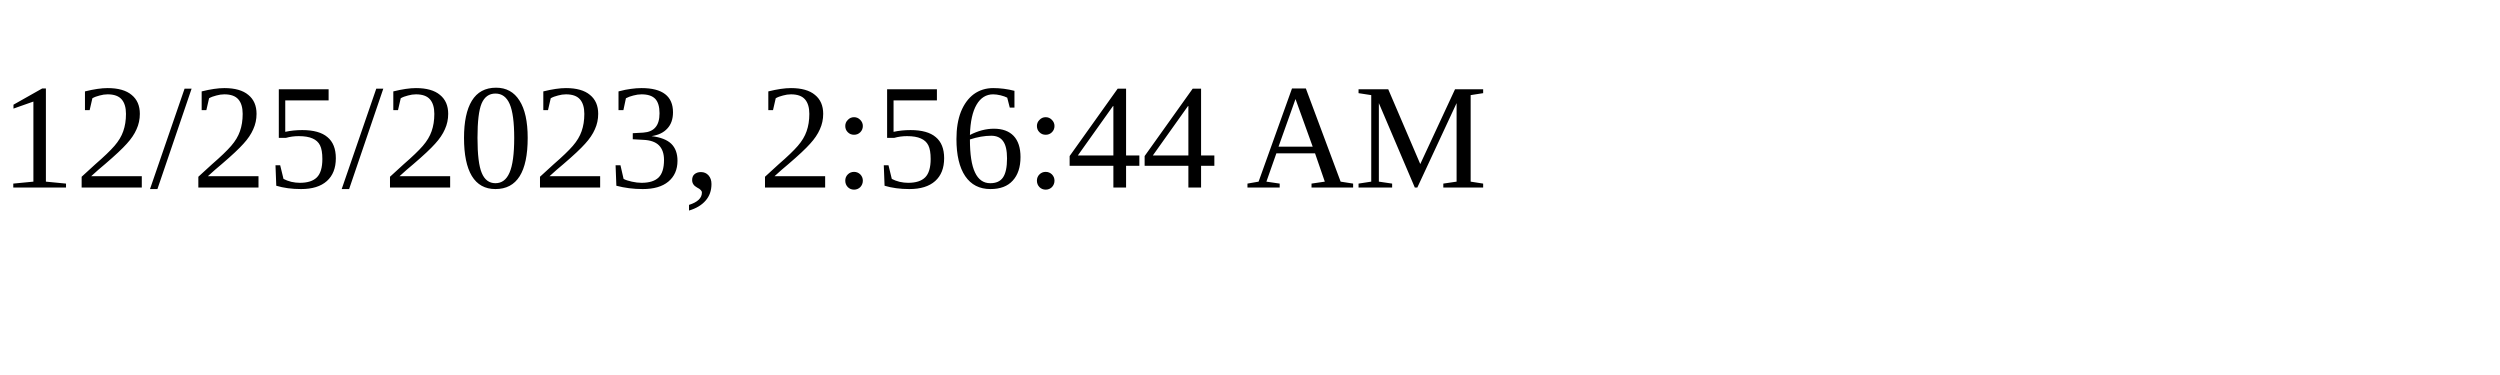
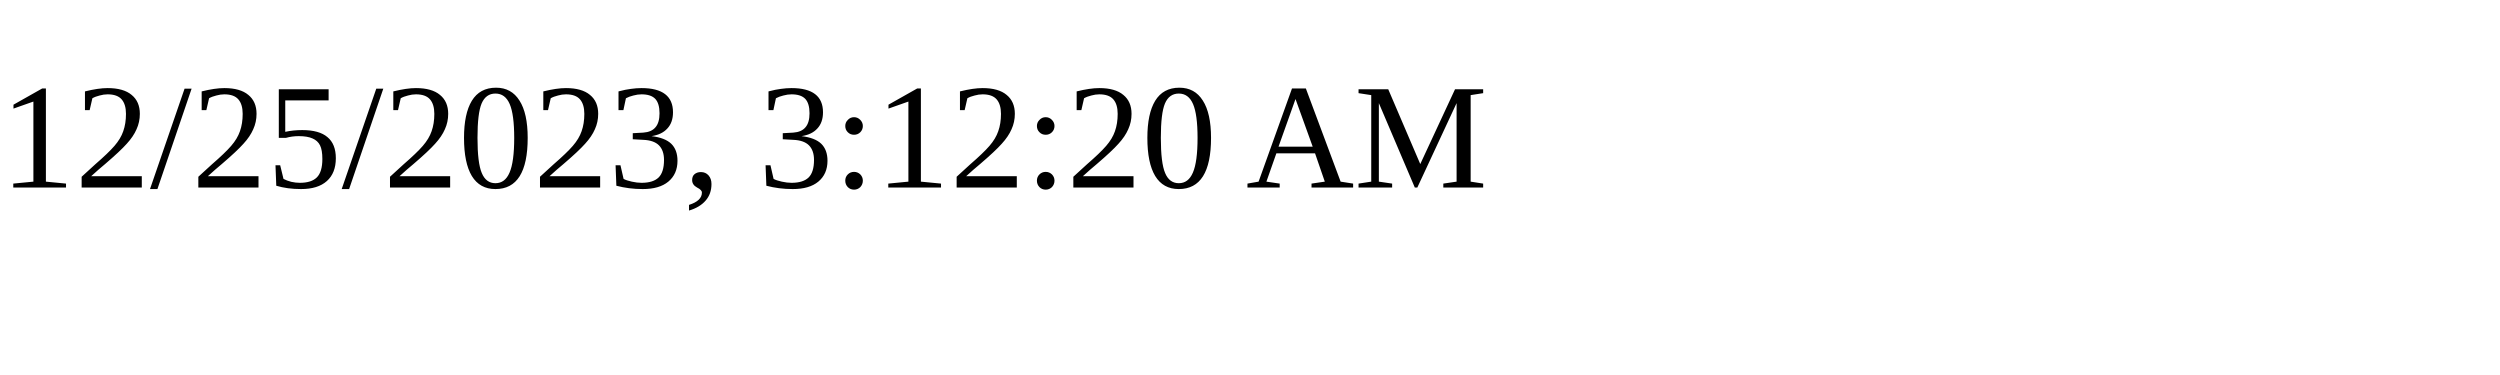
<svg xmlns="http://www.w3.org/2000/svg" height="30" width="200">
-   <text x="0" y="15">12/25/2023, 2:56:44 AM</text>
+   <text x="0" y="15">12/25/2023, 3:12:20 AM</text>
</svg>
